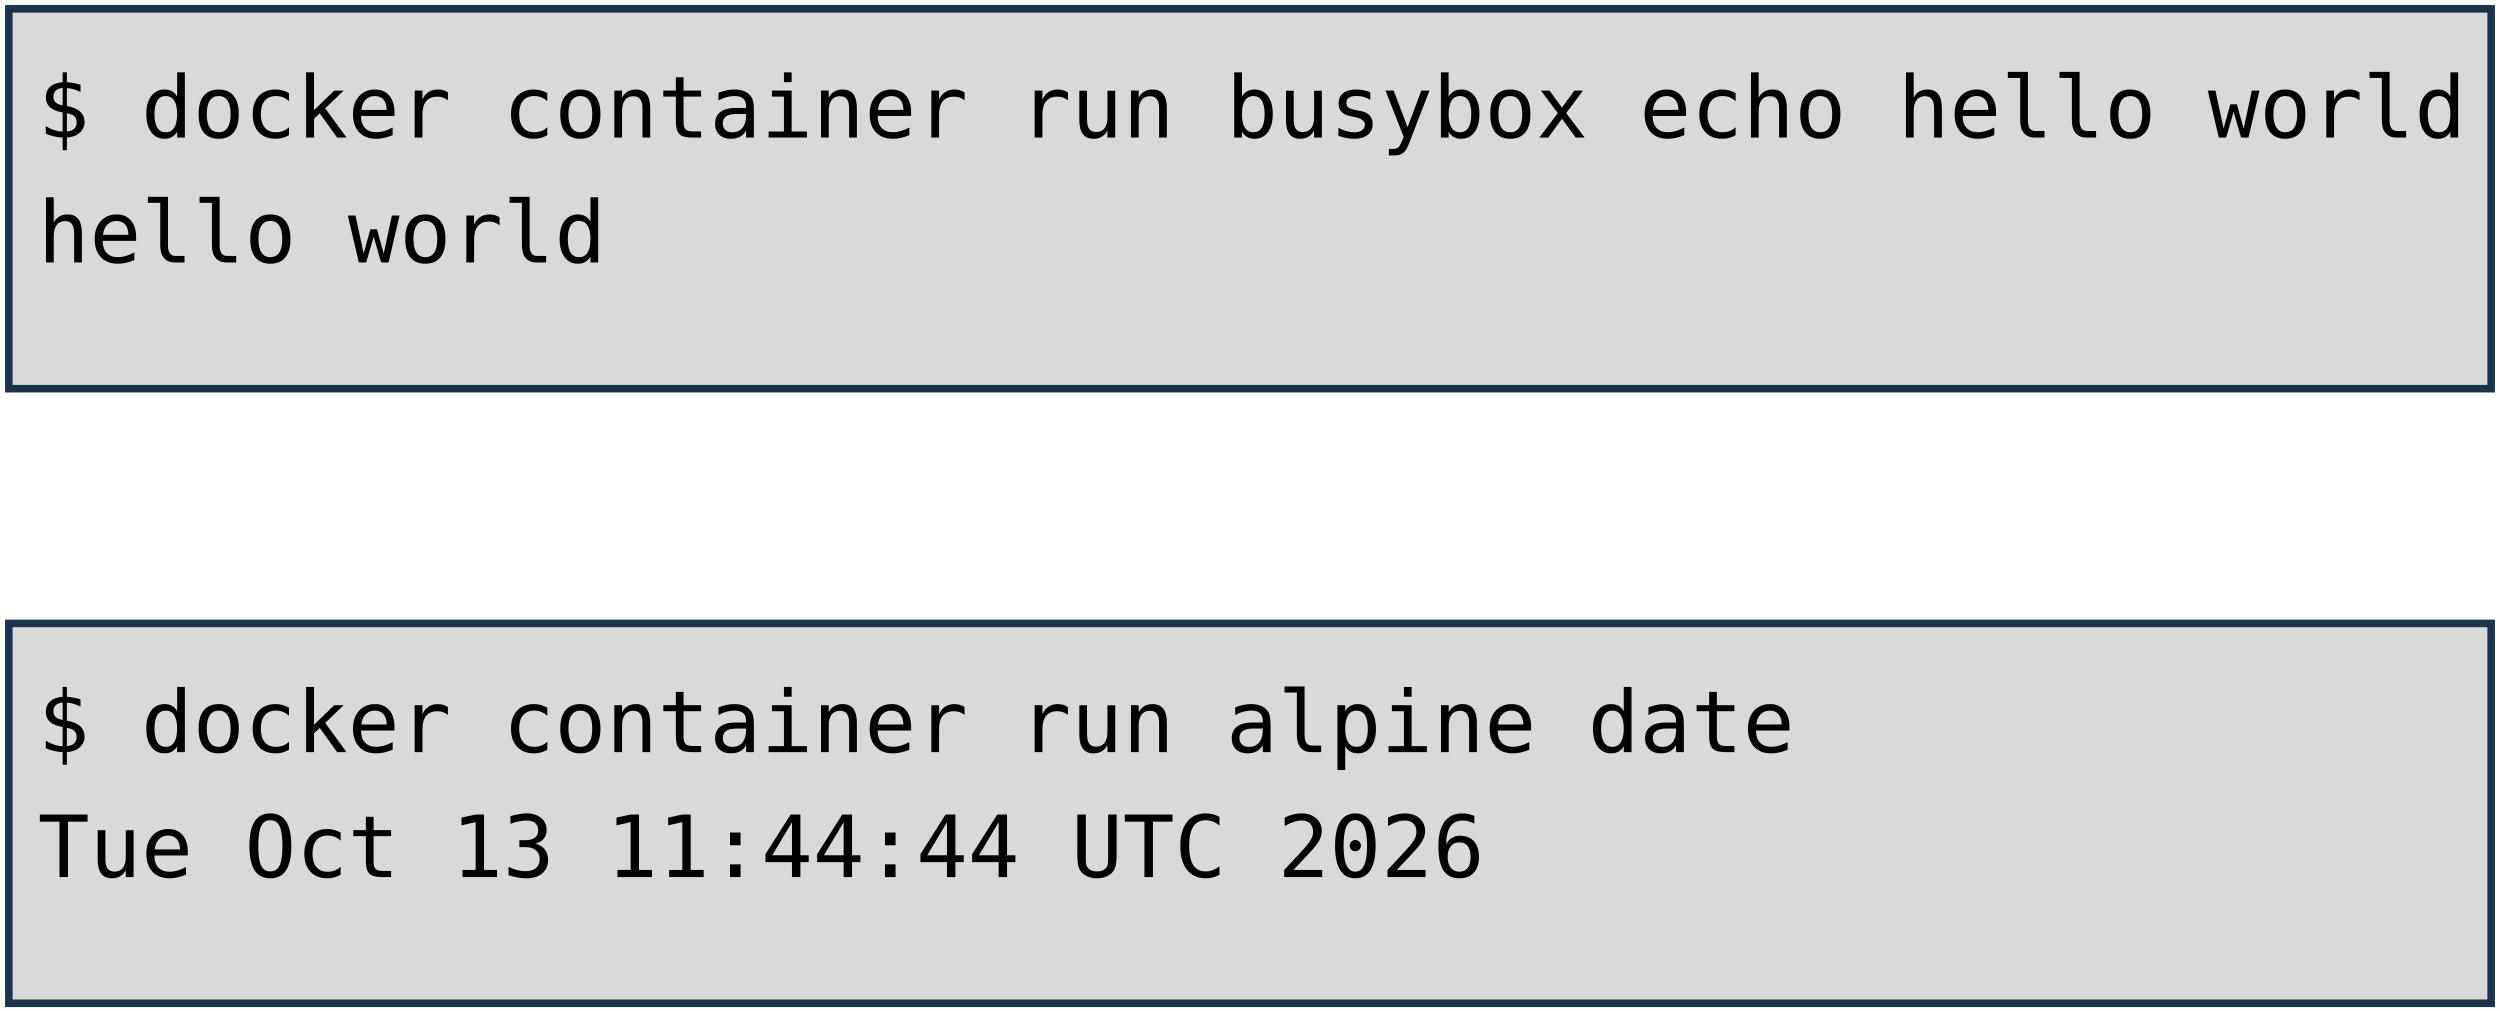
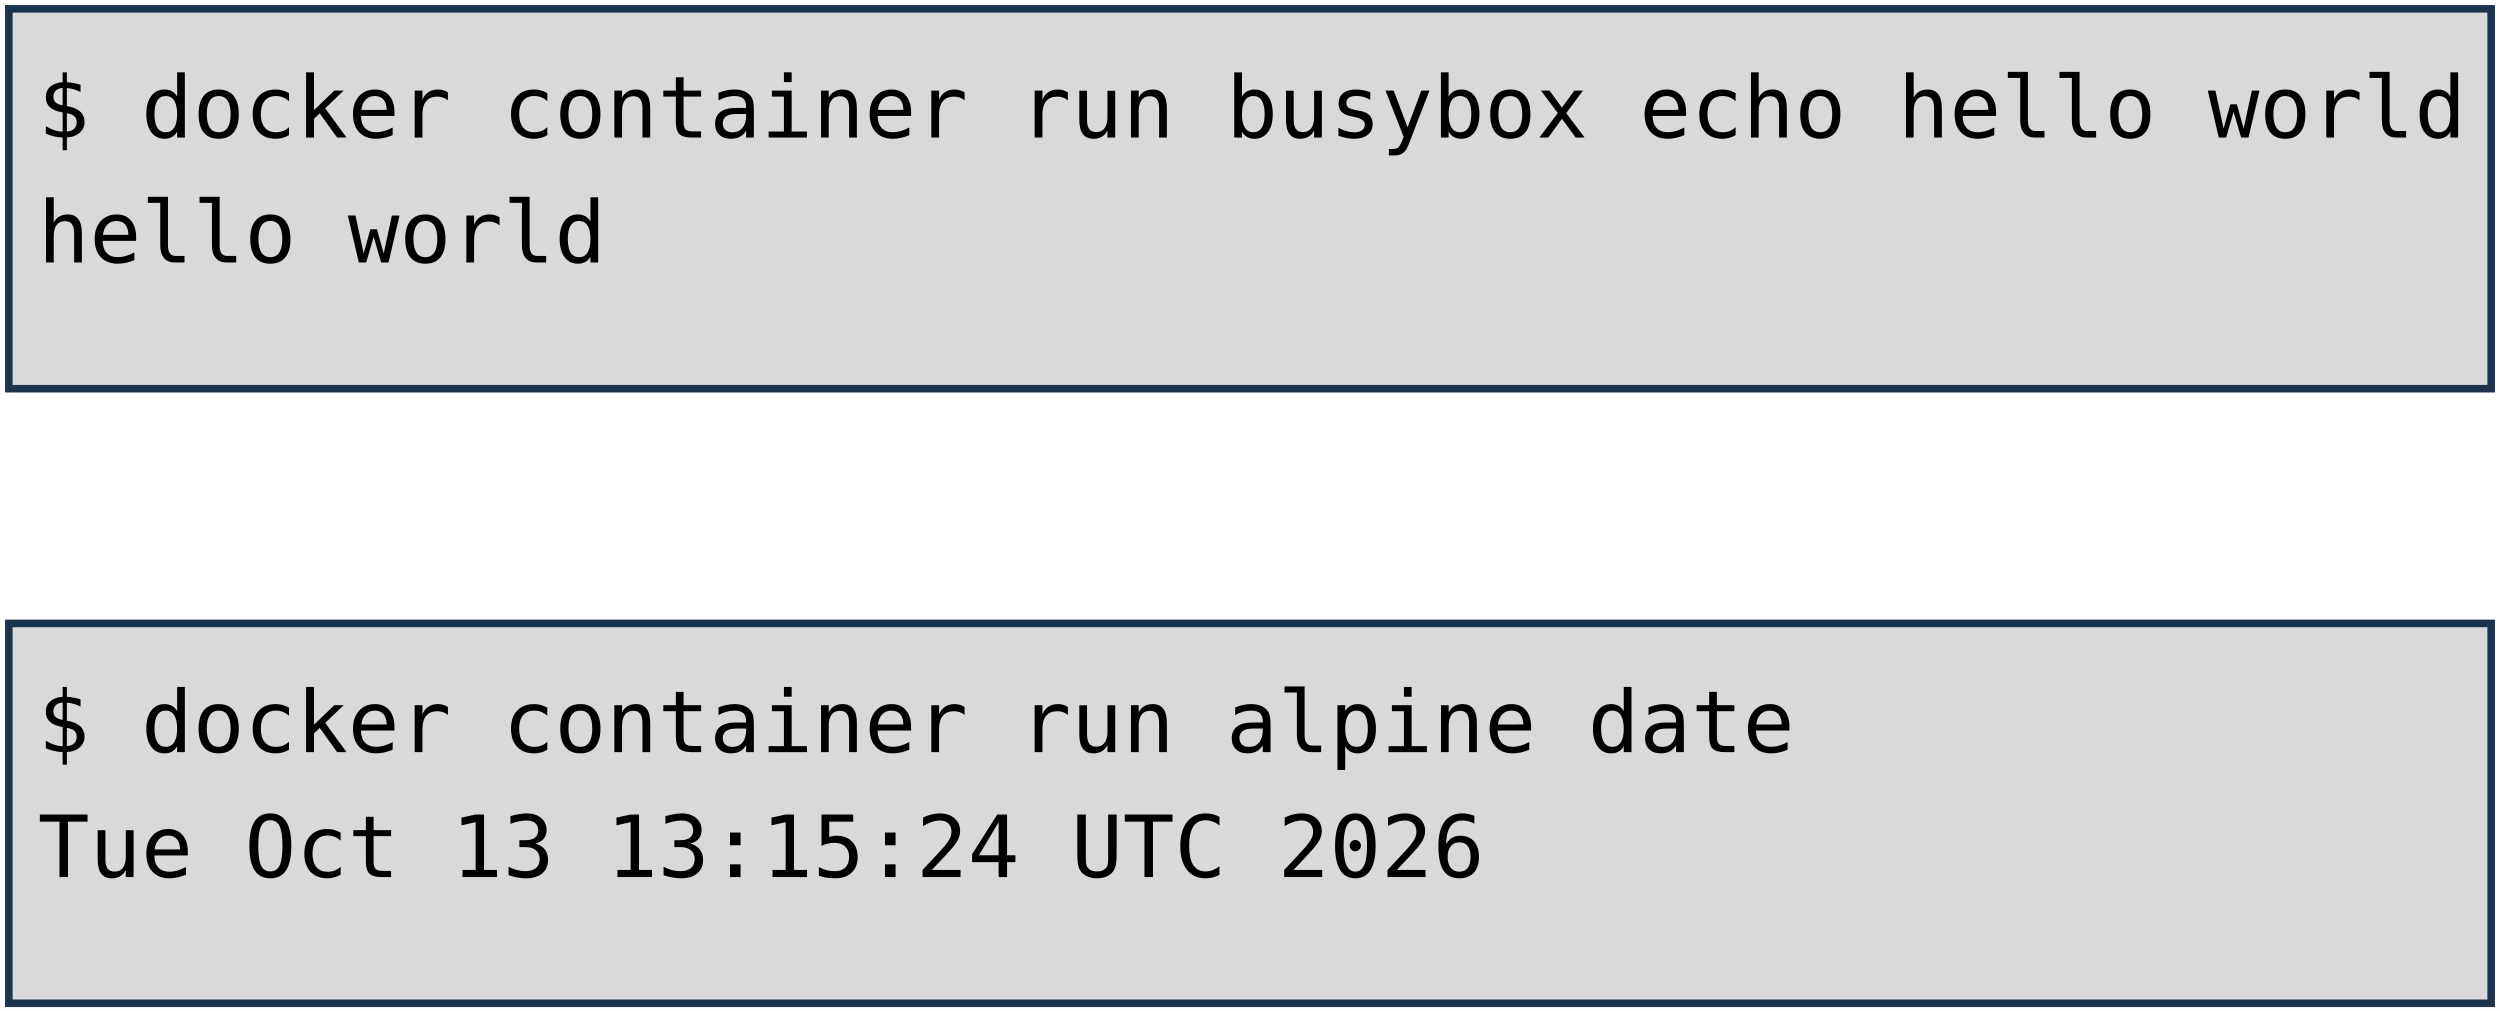
<svg xmlns="http://www.w3.org/2000/svg" viewBox="0 0 1981 801" width="1981" height="801" role="img" aria-label="Deux terminaux : docker container run busybox echo hello world, et docker container run alpine date. Annotations : lancement d'un container, image, commande lancée.">
  <style>
    .code { font-family: "DejaVu Sans Mono", Menlo, Consolas, monospace; font-size: 68px; fill: #000000; }
    .pill { font-family: "Trebuchet MS", "Century Gothic", Verdana, sans-serif; font-size: 62px; text-anchor: middle; }
  </style>
  <rect width="1981" height="801" fill="#FFFFFF" />
  <rect x="7" y="7" width="1967" height="301" fill="#D9D9D9" stroke="#1C334E" stroke-width="6" />
  <rect x="7" y="494" width="1967" height="301" fill="#D9D9D9" stroke="#1C334E" stroke-width="6" />
  <text x="30" y="109" class="code" xml:space="preserve">$ docker container run busybox echo hello world</text>
  <text x="30" y="208" class="code" xml:space="preserve">hello world</text>
  <text x="30" y="596" class="code" xml:space="preserve">$ docker container run alpine date</text>
-   <text x="30" y="695" class="code" xml:space="preserve">Tue Oct 13 11:44:44 UTC 2026</text>
+   <text x="30" y="695" class="code" xml:space="preserve">Tue Oct 13 13:15:24 UTC 2026</text>
</svg>
